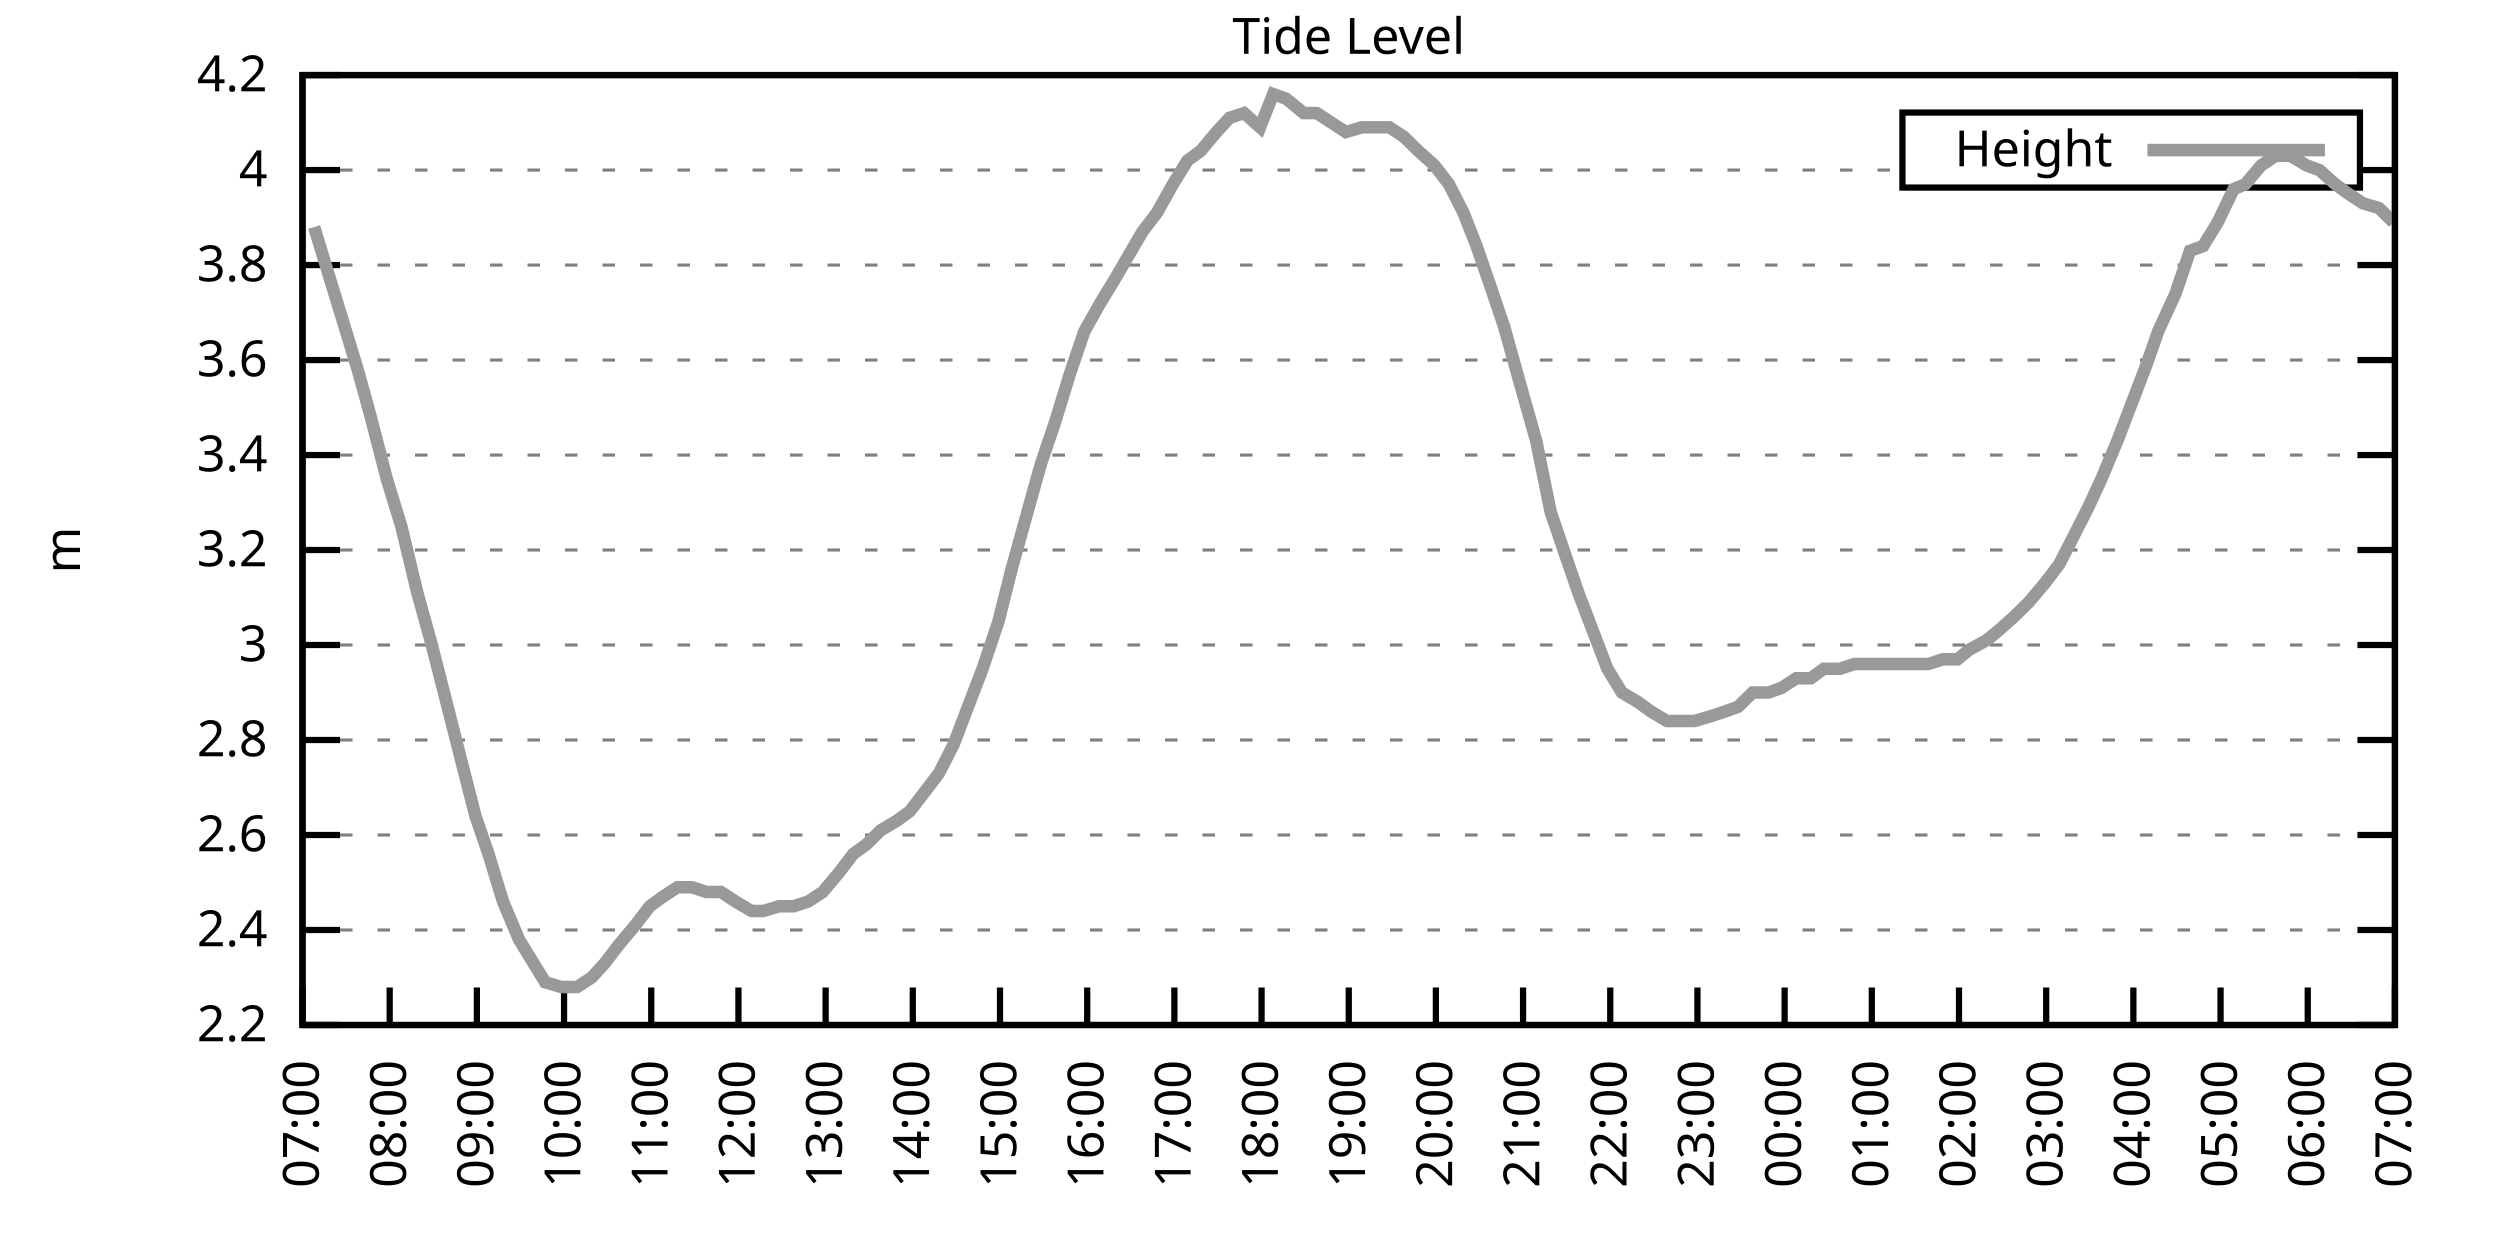
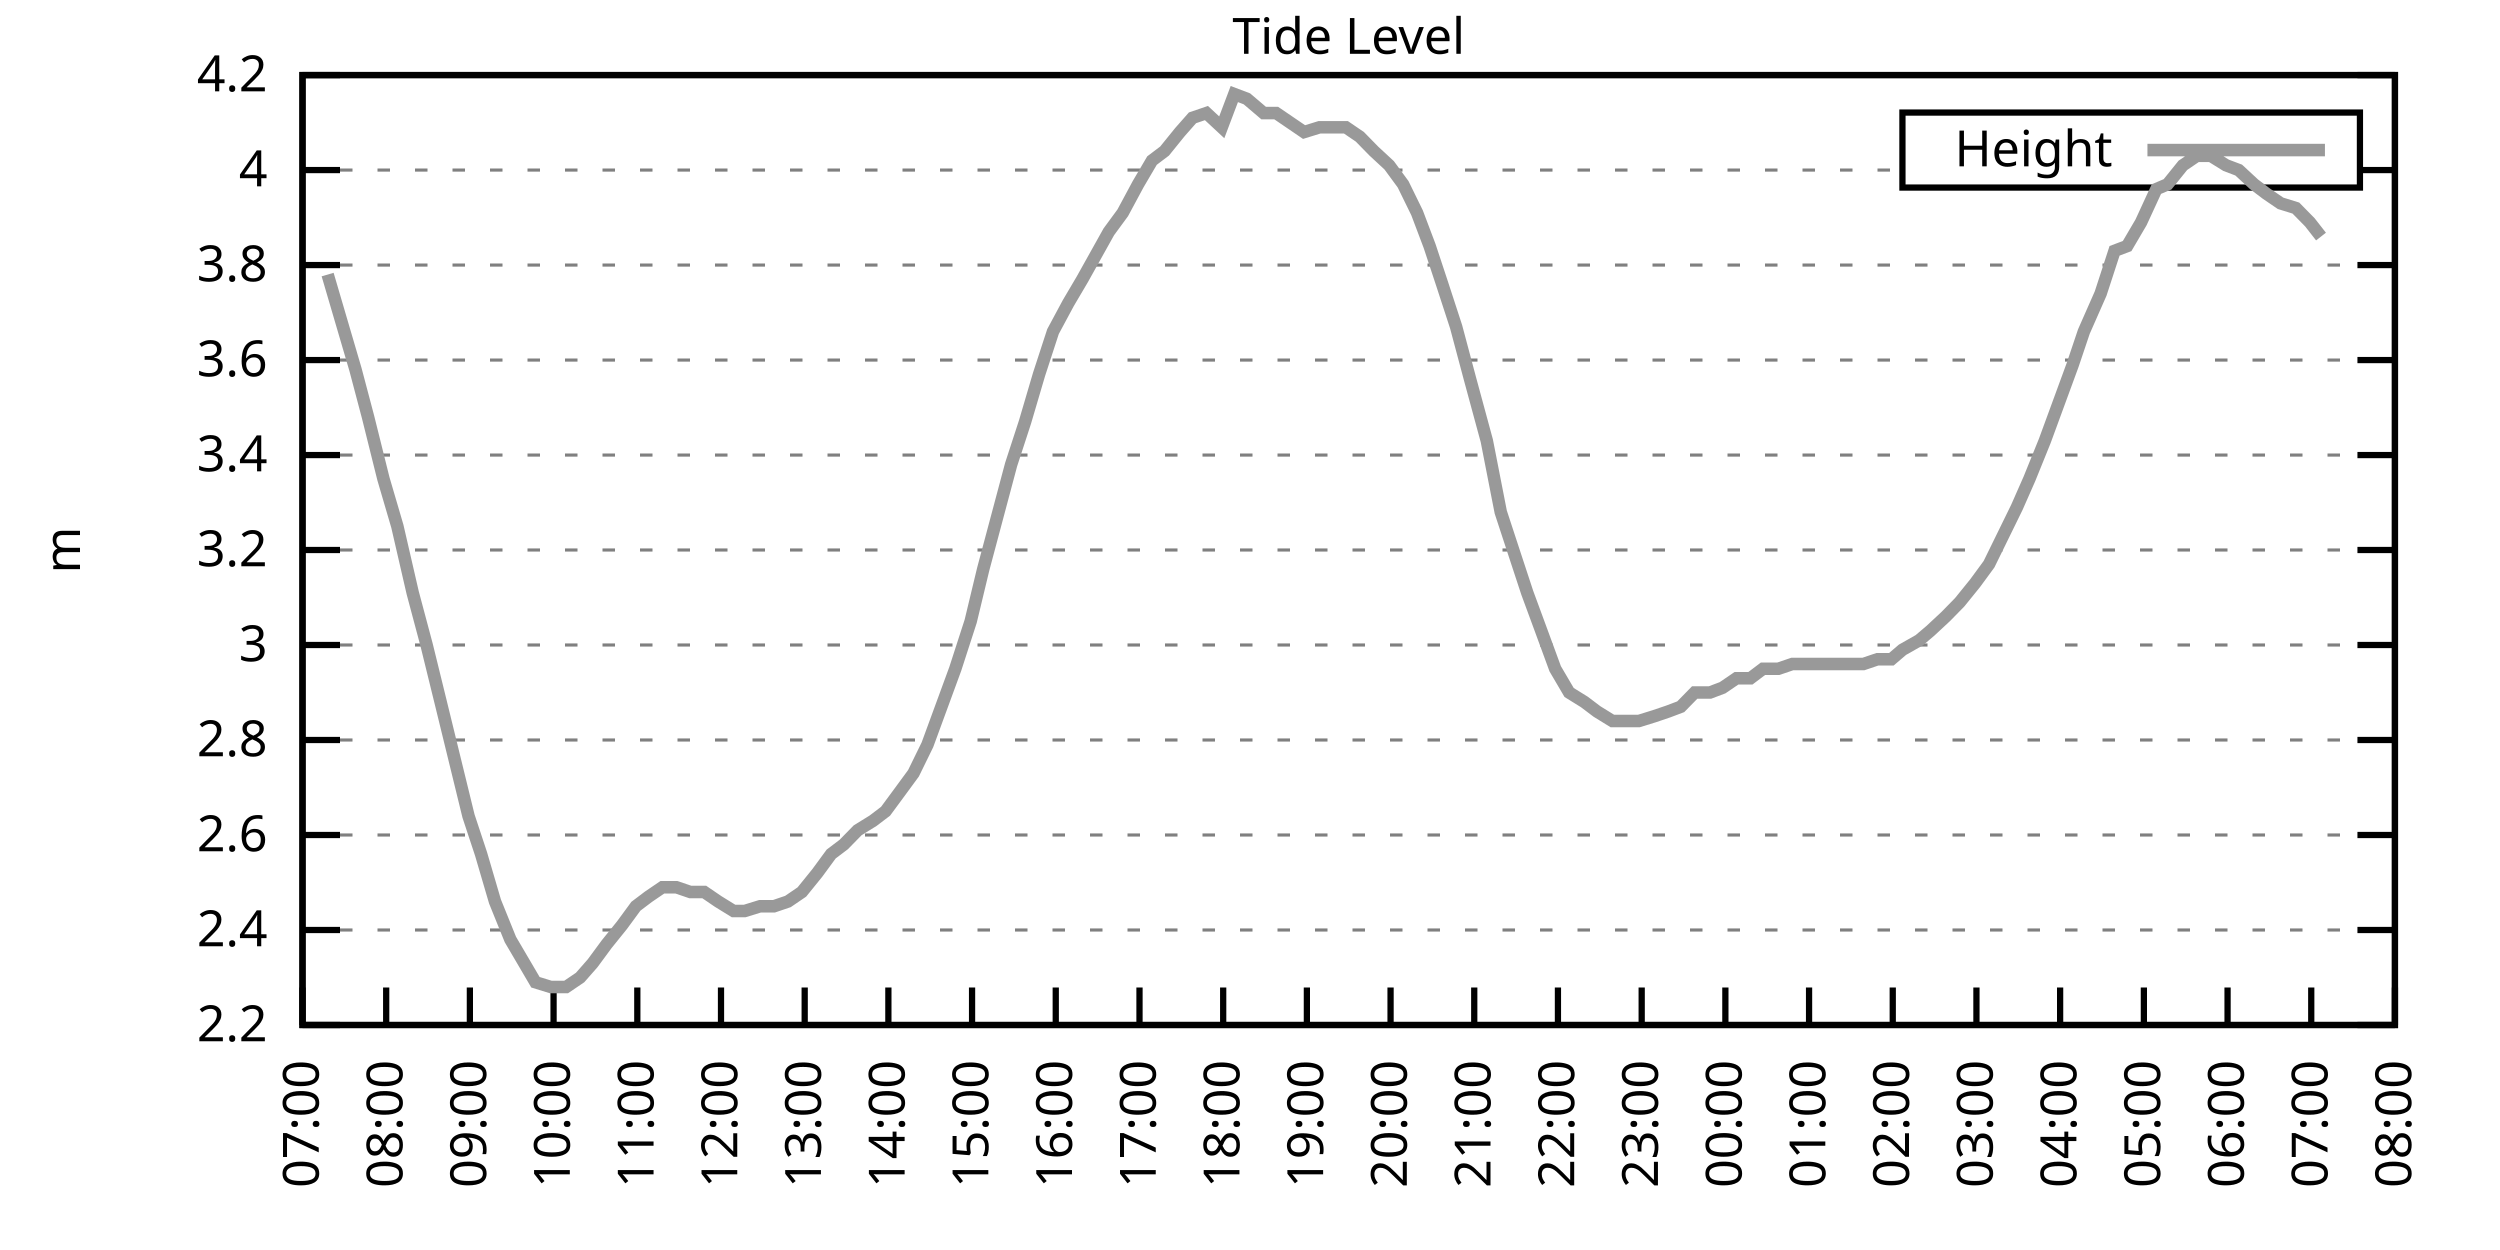
<svg xmlns="http://www.w3.org/2000/svg" xmlns:xlink="http://www.w3.org/1999/xlink" width="400" height="200" viewBox="0 0 400 200">
  <g id="gnuplot_canvas">
    <rect x="0" y="0" width="400" height="200" fill="none" />
    <defs>
      <circle id="gpDot" r="0.5" stroke-width="0.5" stroke="currentColor" />
      <path id="gpPt0" stroke-width="0.333" stroke="currentColor" d="M-1,0 h2 M0,-1 v2" />
      <path id="gpPt1" stroke-width="0.333" stroke="currentColor" d="M-1,-1 L1,1 M1,-1 L-1,1" />
      <path id="gpPt2" stroke-width="0.333" stroke="currentColor" d="M-1,0 L1,0 M0,-1 L0,1 M-1,-1 L1,1 M-1,1 L1,-1" />
      <rect id="gpPt3" stroke-width="0.333" stroke="currentColor" x="-1" y="-1" width="2" height="2" />
      <rect id="gpPt4" stroke-width="0.333" stroke="currentColor" fill="currentColor" x="-1" y="-1" width="2" height="2" />
      <circle id="gpPt5" stroke-width="0.333" stroke="currentColor" cx="0" cy="0" r="1" />
      <use xlink:href="#gpPt5" id="gpPt6" fill="currentColor" stroke="none" />
      <path id="gpPt7" stroke-width="0.333" stroke="currentColor" d="M0,-1.33 L-1.33,0.67 L1.33,0.67 z" />
      <use xlink:href="#gpPt7" id="gpPt8" fill="currentColor" stroke="none" />
      <use xlink:href="#gpPt7" id="gpPt9" stroke="currentColor" transform="rotate(180)" />
      <use xlink:href="#gpPt9" id="gpPt10" fill="currentColor" stroke="none" />
      <use xlink:href="#gpPt3" id="gpPt11" stroke="currentColor" transform="rotate(45)" />
      <use xlink:href="#gpPt11" id="gpPt12" fill="currentColor" stroke="none" />
      <path id="gpPt13" stroke-width="0.333" stroke="currentColor" d="M0,1.330 L1.265,0.411 L0.782,-1.067 L-0.782,-1.076 L-1.265,0.411 z" />
      <use xlink:href="#gpPt13" id="gpPt14" fill="currentColor" stroke="none" />
      <filter id="textbox" filterUnits="objectBoundingBox" x="0" y="0" height="1" width="1">
        <feFlood flood-color="white" flood-opacity="1" result="bgnd" />
        <feComposite in="SourceGraphic" in2="bgnd" operator="atop" />
      </filter>
      <filter id="greybox" filterUnits="objectBoundingBox" x="0" y="0" height="1" width="1">
        <feFlood flood-color="lightgrey" flood-opacity="1" result="grey" />
        <feComposite in="SourceGraphic" in2="grey" operator="atop" />
      </filter>
    </defs>
    <g fill="none" color="white" stroke="currentColor" stroke-width="1.00" stroke-linecap="butt" stroke-linejoin="miter">
</g>
    <g fill="none" color="black" stroke="currentColor" stroke-width="1.00" stroke-linecap="butt" stroke-linejoin="miter">
      <g stroke="none" shape-rendering="crispEdges">
        <polygon fill="rgb(255, 255, 255)" points="48.40,164.00 383.18,164.00 383.18,12.02 48.40,12.02 " />
      </g>
    </g>
    <g fill="none" color="black" stroke="currentColor" stroke-width="1.00" stroke-linecap="butt" stroke-linejoin="miter">
</g>
    <g fill="none" color="black" stroke="black" stroke-width="0.50" stroke-linecap="butt" stroke-linejoin="miter">
</g>
    <g fill="none" color="gray" stroke="currentColor" stroke-width="0.50" stroke-linecap="butt" stroke-linejoin="miter">
      <path stroke="gray" stroke-dasharray="2,4" class="gridline" d="M48.40,164.00 L383.19,164.00  " />
    </g>
    <g fill="none" color="gray" stroke="gray" stroke-width="1.00" stroke-linecap="butt" stroke-linejoin="miter">
</g>
    <g fill="none" color="black" stroke="currentColor" stroke-width="1.00" stroke-linecap="butt" stroke-linejoin="miter">
      <path stroke="black" d="M48.40,164.00 L54.40,164.00 M383.19,164.00 L377.19,164.00  " />
      <g transform="translate(42.80,166.60)" stroke="none" fill="black" font-family="Sans" font-size="8.00" text-anchor="end">
        <text>
          <tspan font-family="Sans"> 2.2</tspan>
        </text>
      </g>
    </g>
    <g fill="none" color="black" stroke="currentColor" stroke-width="1.00" stroke-linecap="butt" stroke-linejoin="miter">
</g>
    <g fill="none" color="black" stroke="black" stroke-width="0.50" stroke-linecap="butt" stroke-linejoin="miter">
</g>
    <g fill="none" color="gray" stroke="currentColor" stroke-width="0.50" stroke-linecap="butt" stroke-linejoin="miter">
      <path stroke="gray" stroke-dasharray="2,4" class="gridline" d="M48.40,148.80 L383.19,148.80  " />
    </g>
    <g fill="none" color="gray" stroke="gray" stroke-width="1.00" stroke-linecap="butt" stroke-linejoin="miter">
</g>
    <g fill="none" color="black" stroke="currentColor" stroke-width="1.00" stroke-linecap="butt" stroke-linejoin="miter">
      <path stroke="black" d="M48.40,148.80 L54.40,148.80 M383.19,148.80 L377.19,148.80  " />
      <g transform="translate(42.80,151.40)" stroke="none" fill="black" font-family="Sans" font-size="8.00" text-anchor="end">
        <text>
          <tspan font-family="Sans"> 2.4</tspan>
        </text>
      </g>
    </g>
    <g fill="none" color="black" stroke="currentColor" stroke-width="1.00" stroke-linecap="butt" stroke-linejoin="miter">
</g>
    <g fill="none" color="black" stroke="black" stroke-width="0.50" stroke-linecap="butt" stroke-linejoin="miter">
</g>
    <g fill="none" color="gray" stroke="currentColor" stroke-width="0.50" stroke-linecap="butt" stroke-linejoin="miter">
      <path stroke="gray" stroke-dasharray="2,4" class="gridline" d="M48.40,133.60 L383.19,133.60  " />
    </g>
    <g fill="none" color="gray" stroke="gray" stroke-width="1.00" stroke-linecap="butt" stroke-linejoin="miter">
</g>
    <g fill="none" color="black" stroke="currentColor" stroke-width="1.00" stroke-linecap="butt" stroke-linejoin="miter">
      <path stroke="black" d="M48.40,133.60 L54.40,133.60 M383.19,133.60 L377.19,133.60  " />
      <g transform="translate(42.80,136.20)" stroke="none" fill="black" font-family="Sans" font-size="8.00" text-anchor="end">
        <text>
          <tspan font-family="Sans"> 2.6</tspan>
        </text>
      </g>
    </g>
    <g fill="none" color="black" stroke="currentColor" stroke-width="1.00" stroke-linecap="butt" stroke-linejoin="miter">
</g>
    <g fill="none" color="black" stroke="black" stroke-width="0.50" stroke-linecap="butt" stroke-linejoin="miter">
</g>
    <g fill="none" color="gray" stroke="currentColor" stroke-width="0.50" stroke-linecap="butt" stroke-linejoin="miter">
      <path stroke="gray" stroke-dasharray="2,4" class="gridline" d="M48.40,118.40 L383.19,118.40  " />
    </g>
    <g fill="none" color="gray" stroke="gray" stroke-width="1.00" stroke-linecap="butt" stroke-linejoin="miter">
</g>
    <g fill="none" color="black" stroke="currentColor" stroke-width="1.00" stroke-linecap="butt" stroke-linejoin="miter">
      <path stroke="black" d="M48.40,118.40 L54.40,118.40 M383.19,118.40 L377.19,118.40  " />
      <g transform="translate(42.80,121.00)" stroke="none" fill="black" font-family="Sans" font-size="8.00" text-anchor="end">
        <text>
          <tspan font-family="Sans"> 2.8</tspan>
        </text>
      </g>
    </g>
    <g fill="none" color="black" stroke="currentColor" stroke-width="1.00" stroke-linecap="butt" stroke-linejoin="miter">
</g>
    <g fill="none" color="black" stroke="black" stroke-width="0.50" stroke-linecap="butt" stroke-linejoin="miter">
</g>
    <g fill="none" color="gray" stroke="currentColor" stroke-width="0.50" stroke-linecap="butt" stroke-linejoin="miter">
      <path stroke="gray" stroke-dasharray="2,4" class="gridline" d="M48.40,103.20 L383.19,103.20  " />
    </g>
    <g fill="none" color="gray" stroke="gray" stroke-width="1.00" stroke-linecap="butt" stroke-linejoin="miter">
</g>
    <g fill="none" color="black" stroke="currentColor" stroke-width="1.00" stroke-linecap="butt" stroke-linejoin="miter">
      <path stroke="black" d="M48.40,103.20 L54.40,103.20 M383.19,103.20 L377.19,103.20  " />
      <g transform="translate(42.80,105.80)" stroke="none" fill="black" font-family="Sans" font-size="8.00" text-anchor="end">
        <text>
          <tspan font-family="Sans"> 3</tspan>
        </text>
      </g>
    </g>
    <g fill="none" color="black" stroke="currentColor" stroke-width="1.00" stroke-linecap="butt" stroke-linejoin="miter">
</g>
    <g fill="none" color="black" stroke="black" stroke-width="0.50" stroke-linecap="butt" stroke-linejoin="miter">
</g>
    <g fill="none" color="gray" stroke="currentColor" stroke-width="0.50" stroke-linecap="butt" stroke-linejoin="miter">
      <path stroke="gray" stroke-dasharray="2,4" class="gridline" d="M48.40,88.00 L383.19,88.00  " />
    </g>
    <g fill="none" color="gray" stroke="gray" stroke-width="1.00" stroke-linecap="butt" stroke-linejoin="miter">
</g>
    <g fill="none" color="black" stroke="currentColor" stroke-width="1.00" stroke-linecap="butt" stroke-linejoin="miter">
      <path stroke="black" d="M48.40,88.00 L54.40,88.00 M383.19,88.00 L377.19,88.00  " />
      <g transform="translate(42.80,90.60)" stroke="none" fill="black" font-family="Sans" font-size="8.00" text-anchor="end">
        <text>
          <tspan font-family="Sans"> 3.2</tspan>
        </text>
      </g>
    </g>
    <g fill="none" color="black" stroke="currentColor" stroke-width="1.00" stroke-linecap="butt" stroke-linejoin="miter">
</g>
    <g fill="none" color="black" stroke="black" stroke-width="0.50" stroke-linecap="butt" stroke-linejoin="miter">
</g>
    <g fill="none" color="gray" stroke="currentColor" stroke-width="0.50" stroke-linecap="butt" stroke-linejoin="miter">
      <path stroke="gray" stroke-dasharray="2,4" class="gridline" d="M48.40,72.81 L383.19,72.81  " />
    </g>
    <g fill="none" color="gray" stroke="gray" stroke-width="1.00" stroke-linecap="butt" stroke-linejoin="miter">
</g>
    <g fill="none" color="black" stroke="currentColor" stroke-width="1.00" stroke-linecap="butt" stroke-linejoin="miter">
      <path stroke="black" d="M48.40,72.81 L54.40,72.81 M383.19,72.81 L377.19,72.81  " />
      <g transform="translate(42.80,75.41)" stroke="none" fill="black" font-family="Sans" font-size="8.00" text-anchor="end">
        <text>
          <tspan font-family="Sans"> 3.4</tspan>
        </text>
      </g>
    </g>
    <g fill="none" color="black" stroke="currentColor" stroke-width="1.00" stroke-linecap="butt" stroke-linejoin="miter">
</g>
    <g fill="none" color="black" stroke="black" stroke-width="0.50" stroke-linecap="butt" stroke-linejoin="miter">
</g>
    <g fill="none" color="gray" stroke="currentColor" stroke-width="0.50" stroke-linecap="butt" stroke-linejoin="miter">
      <path stroke="gray" stroke-dasharray="2,4" class="gridline" d="M48.40,57.61 L383.19,57.61  " />
    </g>
    <g fill="none" color="gray" stroke="gray" stroke-width="1.00" stroke-linecap="butt" stroke-linejoin="miter">
</g>
    <g fill="none" color="black" stroke="currentColor" stroke-width="1.00" stroke-linecap="butt" stroke-linejoin="miter">
      <path stroke="black" d="M48.40,57.61 L54.40,57.61 M383.19,57.61 L377.19,57.61  " />
      <g transform="translate(42.80,60.21)" stroke="none" fill="black" font-family="Sans" font-size="8.00" text-anchor="end">
        <text>
          <tspan font-family="Sans"> 3.6</tspan>
        </text>
      </g>
    </g>
    <g fill="none" color="black" stroke="currentColor" stroke-width="1.00" stroke-linecap="butt" stroke-linejoin="miter">
</g>
    <g fill="none" color="black" stroke="black" stroke-width="0.50" stroke-linecap="butt" stroke-linejoin="miter">
</g>
    <g fill="none" color="gray" stroke="currentColor" stroke-width="0.50" stroke-linecap="butt" stroke-linejoin="miter">
      <path stroke="gray" stroke-dasharray="2,4" class="gridline" d="M48.40,42.41 L383.19,42.41  " />
    </g>
    <g fill="none" color="gray" stroke="gray" stroke-width="1.00" stroke-linecap="butt" stroke-linejoin="miter">
</g>
    <g fill="none" color="black" stroke="currentColor" stroke-width="1.00" stroke-linecap="butt" stroke-linejoin="miter">
      <path stroke="black" d="M48.40,42.41 L54.40,42.41 M383.19,42.41 L377.19,42.41  " />
      <g transform="translate(42.80,45.01)" stroke="none" fill="black" font-family="Sans" font-size="8.00" text-anchor="end">
        <text>
          <tspan font-family="Sans"> 3.8</tspan>
        </text>
      </g>
    </g>
    <g fill="none" color="black" stroke="currentColor" stroke-width="1.00" stroke-linecap="butt" stroke-linejoin="miter">
</g>
    <g fill="none" color="black" stroke="black" stroke-width="0.50" stroke-linecap="butt" stroke-linejoin="miter">
</g>
    <g fill="none" color="gray" stroke="currentColor" stroke-width="0.50" stroke-linecap="butt" stroke-linejoin="miter">
      <path stroke="gray" stroke-dasharray="2,4" class="gridline" d="M48.40,27.21 L304.39,27.21 M377.59,27.21 L383.19,27.21  " />
    </g>
    <g fill="none" color="gray" stroke="gray" stroke-width="1.00" stroke-linecap="butt" stroke-linejoin="miter">
</g>
    <g fill="none" color="black" stroke="currentColor" stroke-width="1.00" stroke-linecap="butt" stroke-linejoin="miter">
      <path stroke="black" d="M48.40,27.21 L54.40,27.21 M383.19,27.21 L377.19,27.21  " />
      <g transform="translate(42.80,29.81)" stroke="none" fill="black" font-family="Sans" font-size="8.00" text-anchor="end">
        <text>
          <tspan font-family="Sans"> 4</tspan>
        </text>
      </g>
    </g>
    <g fill="none" color="black" stroke="currentColor" stroke-width="1.00" stroke-linecap="butt" stroke-linejoin="miter">
</g>
    <g fill="none" color="black" stroke="black" stroke-width="0.50" stroke-linecap="butt" stroke-linejoin="miter">
</g>
    <g fill="none" color="gray" stroke="currentColor" stroke-width="0.50" stroke-linecap="butt" stroke-linejoin="miter">
      <path stroke="gray" stroke-dasharray="2,4" class="gridline" d="M48.40,12.01 L383.19,12.01  " />
    </g>
    <g fill="none" color="gray" stroke="gray" stroke-width="1.00" stroke-linecap="butt" stroke-linejoin="miter">
</g>
    <g fill="none" color="black" stroke="currentColor" stroke-width="1.00" stroke-linecap="butt" stroke-linejoin="miter">
      <path stroke="black" d="M48.40,12.01 L54.40,12.01 M383.19,12.01 L377.19,12.01  " />
      <g transform="translate(42.80,14.61)" stroke="none" fill="black" font-family="Sans" font-size="8.00" text-anchor="end">
        <text>
          <tspan font-family="Sans"> 4.2</tspan>
        </text>
      </g>
    </g>
    <g fill="none" color="black" stroke="currentColor" stroke-width="1.00" stroke-linecap="butt" stroke-linejoin="miter">
      <path stroke="black" d="M48.40,164.00 L48.40,158.00  " />
      <g transform="translate(51.00,169.60) rotate(270.00)" stroke="none" fill="black" font-family="Sans" font-size="8.00" text-anchor="end">
        <text>
          <tspan font-family="Sans">07:00</tspan>
        </text>
      </g>
    </g>
    <g fill="none" color="black" stroke="currentColor" stroke-width="1.00" stroke-linecap="butt" stroke-linejoin="miter">
-       <path stroke="black" d="M62.35,164.00 L62.35,158.00  " />
-       <g transform="translate(64.95,169.60) rotate(270.00)" stroke="none" fill="black" font-family="Sans" font-size="8.00" text-anchor="end">
+       <path stroke="black" d="M61.79,164.00 L61.79,158.00  " />
+       <g transform="translate(64.39,169.60) rotate(270.00)" stroke="none" fill="black" font-family="Sans" font-size="8.00" text-anchor="end">
        <text>
          <tspan font-family="Sans">08:00</tspan>
        </text>
      </g>
    </g>
    <g fill="none" color="black" stroke="currentColor" stroke-width="1.00" stroke-linecap="butt" stroke-linejoin="miter">
-       <path stroke="black" d="M76.30,164.00 L76.30,158.00  " />
-       <g transform="translate(78.90,169.60) rotate(270.00)" stroke="none" fill="black" font-family="Sans" font-size="8.00" text-anchor="end">
+       <path stroke="black" d="M75.18,164.00 L75.18,158.00  " />
+       <g transform="translate(77.78,169.60) rotate(270.00)" stroke="none" fill="black" font-family="Sans" font-size="8.00" text-anchor="end">
        <text>
          <tspan font-family="Sans">09:00</tspan>
        </text>
      </g>
    </g>
    <g fill="none" color="black" stroke="currentColor" stroke-width="1.00" stroke-linecap="butt" stroke-linejoin="miter">
-       <path stroke="black" d="M90.25,164.00 L90.25,158.00  " />
-       <g transform="translate(92.85,169.60) rotate(270.00)" stroke="none" fill="black" font-family="Sans" font-size="8.00" text-anchor="end">
+       <path stroke="black" d="M88.57,164.00 L88.57,158.00  " />
+       <g transform="translate(91.17,169.60) rotate(270.00)" stroke="none" fill="black" font-family="Sans" font-size="8.00" text-anchor="end">
        <text>
          <tspan font-family="Sans">10:00</tspan>
        </text>
      </g>
    </g>
    <g fill="none" color="black" stroke="currentColor" stroke-width="1.00" stroke-linecap="butt" stroke-linejoin="miter">
-       <path stroke="black" d="M104.20,164.00 L104.20,158.00  " />
-       <g transform="translate(106.80,169.60) rotate(270.00)" stroke="none" fill="black" font-family="Sans" font-size="8.00" text-anchor="end">
+       <path stroke="black" d="M101.97,164.00 L101.97,158.00  " />
+       <g transform="translate(104.57,169.60) rotate(270.00)" stroke="none" fill="black" font-family="Sans" font-size="8.00" text-anchor="end">
        <text>
          <tspan font-family="Sans">11:00</tspan>
        </text>
      </g>
    </g>
    <g fill="none" color="black" stroke="currentColor" stroke-width="1.00" stroke-linecap="butt" stroke-linejoin="miter">
-       <path stroke="black" d="M118.15,164.00 L118.15,158.00  " />
-       <g transform="translate(120.75,169.60) rotate(270.00)" stroke="none" fill="black" font-family="Sans" font-size="8.00" text-anchor="end">
+       <path stroke="black" d="M115.36,164.00 L115.36,158.00  " />
+       <g transform="translate(117.96,169.60) rotate(270.00)" stroke="none" fill="black" font-family="Sans" font-size="8.00" text-anchor="end">
        <text>
          <tspan font-family="Sans">12:00</tspan>
        </text>
      </g>
    </g>
    <g fill="none" color="black" stroke="currentColor" stroke-width="1.00" stroke-linecap="butt" stroke-linejoin="miter">
-       <path stroke="black" d="M132.10,164.00 L132.10,158.00  " />
-       <g transform="translate(134.70,169.60) rotate(270.00)" stroke="none" fill="black" font-family="Sans" font-size="8.00" text-anchor="end">
+       <path stroke="black" d="M128.75,164.00 L128.75,158.00  " />
+       <g transform="translate(131.35,169.60) rotate(270.00)" stroke="none" fill="black" font-family="Sans" font-size="8.00" text-anchor="end">
        <text>
          <tspan font-family="Sans">13:00</tspan>
        </text>
      </g>
    </g>
    <g fill="none" color="black" stroke="currentColor" stroke-width="1.00" stroke-linecap="butt" stroke-linejoin="miter">
-       <path stroke="black" d="M146.05,164.00 L146.05,158.00  " />
-       <g transform="translate(148.65,169.60) rotate(270.00)" stroke="none" fill="black" font-family="Sans" font-size="8.00" text-anchor="end">
+       <path stroke="black" d="M142.14,164.00 L142.14,158.00  " />
+       <g transform="translate(144.74,169.60) rotate(270.00)" stroke="none" fill="black" font-family="Sans" font-size="8.00" text-anchor="end">
        <text>
          <tspan font-family="Sans">14:00</tspan>
        </text>
      </g>
    </g>
    <g fill="none" color="black" stroke="currentColor" stroke-width="1.00" stroke-linecap="butt" stroke-linejoin="miter">
-       <path stroke="black" d="M160.00,164.00 L160.00,158.00  " />
-       <g transform="translate(162.60,169.60) rotate(270.00)" stroke="none" fill="black" font-family="Sans" font-size="8.00" text-anchor="end">
+       <path stroke="black" d="M155.53,164.00 L155.53,158.00  " />
+       <g transform="translate(158.13,169.60) rotate(270.00)" stroke="none" fill="black" font-family="Sans" font-size="8.00" text-anchor="end">
        <text>
          <tspan font-family="Sans">15:00</tspan>
        </text>
      </g>
    </g>
    <g fill="none" color="black" stroke="currentColor" stroke-width="1.00" stroke-linecap="butt" stroke-linejoin="miter">
-       <path stroke="black" d="M173.95,164.00 L173.95,158.00  " />
-       <g transform="translate(176.55,169.60) rotate(270.00)" stroke="none" fill="black" font-family="Sans" font-size="8.00" text-anchor="end">
+       <path stroke="black" d="M168.92,164.00 L168.92,158.00  " />
+       <g transform="translate(171.52,169.60) rotate(270.00)" stroke="none" fill="black" font-family="Sans" font-size="8.00" text-anchor="end">
        <text>
          <tspan font-family="Sans">16:00</tspan>
        </text>
      </g>
    </g>
    <g fill="none" color="black" stroke="currentColor" stroke-width="1.00" stroke-linecap="butt" stroke-linejoin="miter">
-       <path stroke="black" d="M187.90,164.00 L187.90,158.00  " />
-       <g transform="translate(190.50,169.60) rotate(270.00)" stroke="none" fill="black" font-family="Sans" font-size="8.00" text-anchor="end">
+       <path stroke="black" d="M182.32,164.00 L182.32,158.00  " />
+       <g transform="translate(184.92,169.60) rotate(270.00)" stroke="none" fill="black" font-family="Sans" font-size="8.00" text-anchor="end">
        <text>
          <tspan font-family="Sans">17:00</tspan>
        </text>
      </g>
    </g>
    <g fill="none" color="black" stroke="currentColor" stroke-width="1.00" stroke-linecap="butt" stroke-linejoin="miter">
-       <path stroke="black" d="M201.85,164.00 L201.85,158.00  " />
-       <g transform="translate(204.45,169.60) rotate(270.00)" stroke="none" fill="black" font-family="Sans" font-size="8.00" text-anchor="end">
+       <path stroke="black" d="M195.71,164.00 L195.71,158.00  " />
+       <g transform="translate(198.31,169.60) rotate(270.00)" stroke="none" fill="black" font-family="Sans" font-size="8.00" text-anchor="end">
        <text>
          <tspan font-family="Sans">18:00</tspan>
        </text>
      </g>
    </g>
    <g fill="none" color="black" stroke="currentColor" stroke-width="1.00" stroke-linecap="butt" stroke-linejoin="miter">
-       <path stroke="black" d="M215.80,164.00 L215.80,158.00  " />
-       <g transform="translate(218.40,169.60) rotate(270.00)" stroke="none" fill="black" font-family="Sans" font-size="8.00" text-anchor="end">
+       <path stroke="black" d="M209.10,164.00 L209.10,158.00  " />
+       <g transform="translate(211.70,169.60) rotate(270.00)" stroke="none" fill="black" font-family="Sans" font-size="8.00" text-anchor="end">
        <text>
          <tspan font-family="Sans">19:00</tspan>
        </text>
      </g>
    </g>
    <g fill="none" color="black" stroke="currentColor" stroke-width="1.00" stroke-linecap="butt" stroke-linejoin="miter">
-       <path stroke="black" d="M229.74,164.00 L229.74,158.00  " />
-       <g transform="translate(232.34,169.60) rotate(270.00)" stroke="none" fill="black" font-family="Sans" font-size="8.00" text-anchor="end">
+       <path stroke="black" d="M222.49,164.00 L222.49,158.00  " />
+       <g transform="translate(225.09,169.60) rotate(270.00)" stroke="none" fill="black" font-family="Sans" font-size="8.00" text-anchor="end">
        <text>
          <tspan font-family="Sans">20:00</tspan>
        </text>
      </g>
    </g>
    <g fill="none" color="black" stroke="currentColor" stroke-width="1.00" stroke-linecap="butt" stroke-linejoin="miter">
-       <path stroke="black" d="M243.69,164.00 L243.69,158.00  " />
-       <g transform="translate(246.29,169.60) rotate(270.00)" stroke="none" fill="black" font-family="Sans" font-size="8.00" text-anchor="end">
+       <path stroke="black" d="M235.88,164.00 L235.88,158.00  " />
+       <g transform="translate(238.48,169.60) rotate(270.00)" stroke="none" fill="black" font-family="Sans" font-size="8.00" text-anchor="end">
        <text>
          <tspan font-family="Sans">21:00</tspan>
        </text>
      </g>
    </g>
    <g fill="none" color="black" stroke="currentColor" stroke-width="1.00" stroke-linecap="butt" stroke-linejoin="miter">
-       <path stroke="black" d="M257.64,164.00 L257.64,158.00  " />
-       <g transform="translate(260.24,169.60) rotate(270.00)" stroke="none" fill="black" font-family="Sans" font-size="8.00" text-anchor="end">
+       <path stroke="black" d="M249.27,164.00 L249.27,158.00  " />
+       <g transform="translate(251.87,169.60) rotate(270.00)" stroke="none" fill="black" font-family="Sans" font-size="8.00" text-anchor="end">
        <text>
          <tspan font-family="Sans">22:00</tspan>
        </text>
      </g>
    </g>
    <g fill="none" color="black" stroke="currentColor" stroke-width="1.00" stroke-linecap="butt" stroke-linejoin="miter">
-       <path stroke="black" d="M271.59,164.00 L271.59,158.00  " />
-       <g transform="translate(274.19,169.60) rotate(270.00)" stroke="none" fill="black" font-family="Sans" font-size="8.00" text-anchor="end">
+       <path stroke="black" d="M262.67,164.00 L262.67,158.00  " />
+       <g transform="translate(265.27,169.60) rotate(270.00)" stroke="none" fill="black" font-family="Sans" font-size="8.00" text-anchor="end">
        <text>
          <tspan font-family="Sans">23:00</tspan>
        </text>
      </g>
    </g>
    <g fill="none" color="black" stroke="currentColor" stroke-width="1.00" stroke-linecap="butt" stroke-linejoin="miter">
-       <path stroke="black" d="M285.54,164.00 L285.54,158.00  " />
-       <g transform="translate(288.14,169.60) rotate(270.00)" stroke="none" fill="black" font-family="Sans" font-size="8.00" text-anchor="end">
+       <path stroke="black" d="M276.06,164.00 L276.06,158.00  " />
+       <g transform="translate(278.66,169.60) rotate(270.00)" stroke="none" fill="black" font-family="Sans" font-size="8.00" text-anchor="end">
        <text>
          <tspan font-family="Sans">00:00</tspan>
        </text>
      </g>
    </g>
    <g fill="none" color="black" stroke="currentColor" stroke-width="1.00" stroke-linecap="butt" stroke-linejoin="miter">
-       <path stroke="black" d="M299.49,164.00 L299.49,158.00  " />
-       <g transform="translate(302.09,169.60) rotate(270.00)" stroke="none" fill="black" font-family="Sans" font-size="8.00" text-anchor="end">
+       <path stroke="black" d="M289.45,164.00 L289.45,158.00  " />
+       <g transform="translate(292.05,169.60) rotate(270.00)" stroke="none" fill="black" font-family="Sans" font-size="8.00" text-anchor="end">
        <text>
          <tspan font-family="Sans">01:00</tspan>
        </text>
      </g>
    </g>
    <g fill="none" color="black" stroke="currentColor" stroke-width="1.00" stroke-linecap="butt" stroke-linejoin="miter">
-       <path stroke="black" d="M313.44,164.00 L313.44,158.00  " />
-       <g transform="translate(316.04,169.60) rotate(270.00)" stroke="none" fill="black" font-family="Sans" font-size="8.00" text-anchor="end">
+       <path stroke="black" d="M302.84,164.00 L302.84,158.00  " />
+       <g transform="translate(305.44,169.60) rotate(270.00)" stroke="none" fill="black" font-family="Sans" font-size="8.00" text-anchor="end">
        <text>
          <tspan font-family="Sans">02:00</tspan>
        </text>
      </g>
    </g>
    <g fill="none" color="black" stroke="currentColor" stroke-width="1.00" stroke-linecap="butt" stroke-linejoin="miter">
-       <path stroke="black" d="M327.39,164.00 L327.39,158.00  " />
-       <g transform="translate(329.99,169.60) rotate(270.00)" stroke="none" fill="black" font-family="Sans" font-size="8.00" text-anchor="end">
+       <path stroke="black" d="M316.23,164.00 L316.23,158.00  " />
+       <g transform="translate(318.83,169.60) rotate(270.00)" stroke="none" fill="black" font-family="Sans" font-size="8.00" text-anchor="end">
        <text>
          <tspan font-family="Sans">03:00</tspan>
        </text>
      </g>
    </g>
    <g fill="none" color="black" stroke="currentColor" stroke-width="1.00" stroke-linecap="butt" stroke-linejoin="miter">
-       <path stroke="black" d="M341.34,164.00 L341.34,158.00  " />
-       <g transform="translate(343.94,169.60) rotate(270.00)" stroke="none" fill="black" font-family="Sans" font-size="8.00" text-anchor="end">
+       <path stroke="black" d="M329.62,164.00 L329.62,158.00  " />
+       <g transform="translate(332.22,169.60) rotate(270.00)" stroke="none" fill="black" font-family="Sans" font-size="8.00" text-anchor="end">
        <text>
          <tspan font-family="Sans">04:00</tspan>
        </text>
      </g>
    </g>
    <g fill="none" color="black" stroke="currentColor" stroke-width="1.00" stroke-linecap="butt" stroke-linejoin="miter">
-       <path stroke="black" d="M355.29,164.00 L355.29,158.00  " />
-       <g transform="translate(357.89,169.60) rotate(270.00)" stroke="none" fill="black" font-family="Sans" font-size="8.00" text-anchor="end">
+       <path stroke="black" d="M343.02,164.00 L343.02,158.00  " />
+       <g transform="translate(345.62,169.60) rotate(270.00)" stroke="none" fill="black" font-family="Sans" font-size="8.00" text-anchor="end">
        <text>
          <tspan font-family="Sans">05:00</tspan>
        </text>
      </g>
    </g>
    <g fill="none" color="black" stroke="currentColor" stroke-width="1.00" stroke-linecap="butt" stroke-linejoin="miter">
-       <path stroke="black" d="M369.24,164.00 L369.24,158.00  " />
-       <g transform="translate(371.84,169.60) rotate(270.00)" stroke="none" fill="black" font-family="Sans" font-size="8.00" text-anchor="end">
+       <path stroke="black" d="M356.41,164.00 L356.41,158.00  " />
+       <g transform="translate(359.01,169.60) rotate(270.00)" stroke="none" fill="black" font-family="Sans" font-size="8.00" text-anchor="end">
        <text>
          <tspan font-family="Sans">06:00</tspan>
+         </text>
+       </g>
+     </g>
+     <g fill="none" color="black" stroke="currentColor" stroke-width="1.00" stroke-linecap="butt" stroke-linejoin="miter">
+       <path stroke="black" d="M369.80,164.00 L369.80,158.00  " />
+       <g transform="translate(372.40,169.60) rotate(270.00)" stroke="none" fill="black" font-family="Sans" font-size="8.00" text-anchor="end">
+         <text>
+           <tspan font-family="Sans">07:00</tspan>
        </text>
      </g>
    </g>
    <g fill="none" color="black" stroke="currentColor" stroke-width="1.00" stroke-linecap="butt" stroke-linejoin="miter">
      <path stroke="black" d="M383.19,164.00 L383.19,158.00  " />
      <g transform="translate(385.79,169.60) rotate(270.00)" stroke="none" fill="black" font-family="Sans" font-size="8.00" text-anchor="end">
        <text>
-           <tspan font-family="Sans">07:00</tspan>
+           <tspan font-family="Sans">08:00</tspan>
        </text>
      </g>
    </g>
    <g fill="none" color="black" stroke="currentColor" stroke-width="1.00" stroke-linecap="butt" stroke-linejoin="miter">
</g>
    <g fill="none" color="black" stroke="currentColor" stroke-width="1.00" stroke-linecap="butt" stroke-linejoin="miter">
      <path stroke="black" d="M48.40,12.01 L48.40,164.00 L383.19,164.00 L383.19,12.01 L48.40,12.01 Z  " />
    </g>
    <g fill="none" color="black" stroke="currentColor" stroke-width="1.00" stroke-linecap="butt" stroke-linejoin="miter">
</g>
    <g fill="none" color="black" stroke="currentColor" stroke-width="1.00" stroke-linecap="butt" stroke-linejoin="miter">
      <path stroke="black" d="M304.39,30.01 L304.39,18.01 L377.59,18.01 L377.59,30.01 L304.39,30.01 Z  " />
    </g>
    <g id="Tide_level_plot_1">
      <g fill="none" color="white" stroke="black" stroke-width="2.00" stroke-linecap="butt" stroke-linejoin="miter">
</g>
      <g fill="none" color="black" stroke="currentColor" stroke-width="2.00" stroke-linecap="butt" stroke-linejoin="miter">
        <g transform="translate(337.99,26.61)" stroke="none" fill="black" font-family="Sans" font-size="8.00" text-anchor="end">
          <text>
            <tspan font-family="Sans">Height</tspan>
          </text>
        </g>
      </g>
      <g fill="none" color="black" stroke="currentColor" stroke-width="2.00" stroke-linecap="butt" stroke-linejoin="miter">
-         <path stroke="rgb(153, 153, 153)" d="M343.59,24.01 L371.99,24.01 M50.26,36.33 L52.58,43.93 L54.91,51.53 L57.23,59.13 L59.33,66.73 L61.88,76.61   L64.21,84.21 L66.77,94.84 L69.09,103.20 L71.42,112.32 L73.74,121.44 L76.07,130.56 L78.16,136.64 L80.48,144.24   L83.04,150.32 L85.37,154.12 L87.23,157.16 L89.78,157.92 L92.34,157.92 L94.67,156.40 L96.76,154.12 L99.08,151.08   L101.64,148.04 L103.97,145.00 L106.06,143.48 L108.38,141.96 L110.71,141.96 L113.03,142.72 L115.36,142.72 L117.68,144.24   L120.24,145.76 L122.10,145.76 L124.66,145.00 L126.98,145.00 L129.31,144.24 L131.63,142.72 L134.19,139.68 L136.51,136.64   L138.61,135.12 L140.93,132.84 L143.49,131.32 L145.58,129.80 L147.91,126.76 L150.23,123.72 L152.56,119.16 L154.88,113.08   L157.21,107.00 L159.76,99.40 L161.86,91.04 L164.18,82.69 L166.51,74.33 L168.83,67.49 L171.16,59.89 L173.48,53.05   L176.04,48.49 L178.36,44.69 L182.78,37.09 L185.11,34.05 L187.66,29.49 L189.99,25.69 L192.08,24.17 L194.64,21.13   L196.73,18.85 L199.06,18.09 L201.61,20.37 L203.71,15.05 L205.80,15.81 L208.59,18.09 L210.68,18.09 L213.01,19.61   L215.33,21.13 L217.89,20.37 L219.75,20.37 L222.30,20.37 L224.63,21.89 L226.95,24.17 L229.51,26.45 L231.84,29.49   L234.16,34.05 L236.25,39.37 L238.35,45.45 L240.67,52.29 L243.00,60.65 L245.79,70.53 L248.11,81.93 L250.44,88.76   L252.53,94.84 L254.85,100.92 L257.18,107.00 L259.50,110.80 L262.06,112.32 L264.15,113.84 L266.71,115.36 L269.04,115.36   L271.13,115.36 L273.69,114.60 L276.01,113.84 L278.10,113.08 L280.43,110.80 L282.99,110.80 L285.08,110.04 L287.40,108.52   L289.73,108.52 L291.82,107.00 L294.38,107.00 L296.70,106.24 L299.26,106.24 L301.58,106.24 L303.91,106.24 L306.23,106.24   L308.56,106.24 L310.88,105.48 L313.21,105.48 L315.07,103.96 L317.86,102.44 L319.72,100.92 L322.28,98.64 L324.60,96.36   L327.16,93.32 L329.48,90.28 L331.81,85.73 L334.13,81.17 L336.23,76.61 L338.78,70.53 L341.11,64.45 L343.43,58.37   L345.29,53.05 L348.08,46.97 L350.41,40.13 L352.50,39.37 L354.83,35.57 L357.38,30.25 L359.24,29.49 L361.80,26.45   L364.13,24.93 L366.45,24.93 L369.01,26.45 L371.10,27.21 L373.66,29.49 L375.75,31.01 L378.08,32.53 L380.63,33.29   L382.96,35.57  " />
+         <path stroke="rgb(153, 153, 153)" d="M343.59,24.01 L371.99,24.01 M52.42,43.93 L54.65,51.53 L56.88,59.13 L58.89,66.73 L61.35,76.61 L63.58,84.21   L66.03,94.84 L68.26,103.20 L70.50,112.32 L72.73,121.44 L74.96,130.56 L76.97,136.64 L79.20,144.24 L81.66,150.32   L83.89,154.12 L85.67,157.16 L88.13,157.92 L90.58,157.92 L92.82,156.40 L94.82,154.12 L97.06,151.08 L99.51,148.04   L101.74,145.00 L103.75,143.48 L105.98,141.96 L108.22,141.96 L110.45,142.72 L112.68,142.72 L114.91,144.24 L117.37,145.76   L119.15,145.76 L121.61,145.00 L123.84,145.00 L126.07,144.24 L128.30,142.72 L130.76,139.68 L132.99,136.64 L135.00,135.12   L137.23,132.84 L139.69,131.32 L141.69,129.80 L143.93,126.76 L146.16,123.72 L148.39,119.16 L150.62,113.08 L152.85,107.00   L155.31,99.40 L157.32,91.04 L159.55,82.69 L161.78,74.33 L164.01,67.49 L166.25,59.89 L168.48,53.05 L170.93,48.49   L173.17,44.69 L177.41,37.09 L179.64,34.05 L182.09,29.49 L184.32,25.69 L186.33,24.17 L188.79,21.13 L190.80,18.85   L193.03,18.09 L195.48,20.37 L197.49,15.05 L199.50,15.81 L202.18,18.09 L204.19,18.09 L206.42,19.61 L208.65,21.13   L211.11,20.37 L212.89,20.37 L215.35,20.37 L217.58,21.89 L219.81,24.17 L222.27,26.45 L224.50,29.49 L226.73,34.05   L228.74,39.37 L230.75,45.45 L232.98,52.29 L235.21,60.65 L237.89,70.53 L240.12,81.93 L242.36,88.76 L244.36,94.84   L246.60,100.92 L248.83,107.00 L251.06,110.80 L253.51,112.32 L255.52,113.84 L257.98,115.36 L260.21,115.36 L262.22,115.36   L264.67,114.60 L266.91,113.84 L268.92,113.08 L271.15,110.80 L273.60,110.80 L275.61,110.04 L277.84,108.52 L280.07,108.52   L282.08,107.00 L284.54,107.00 L286.77,106.24 L289.23,106.24 L291.46,106.24 L293.69,106.24 L295.92,106.24 L298.15,106.24   L300.39,105.48 L302.62,105.48 L304.40,103.96 L307.08,102.44 L308.87,100.92 L311.32,98.64 L313.55,96.36 L316.01,93.32   L318.24,90.28 L320.47,85.73 L322.70,81.17 L324.71,76.61 L327.17,70.53 L329.40,64.45 L331.63,58.37 L333.42,53.05   L336.10,46.97 L338.33,40.13 L340.34,39.37 L342.57,35.57 L345.02,30.25 L346.81,29.49 L349.26,26.45 L351.50,24.93   L353.73,24.93 L356.18,26.45 L358.19,27.21 L360.65,29.49 L362.66,31.01 L364.89,32.53 L367.34,33.29 L369.58,35.57   L371.36,37.85  " />
      </g>
    </g>
    <g fill="none" color="black" stroke="currentColor" stroke-width="2.00" stroke-linecap="butt" stroke-linejoin="miter">
</g>
    <g fill="none" color="black" stroke="black" stroke-width="1.00" stroke-linecap="butt" stroke-linejoin="miter">
</g>
    <g fill="none" color="black" stroke="currentColor" stroke-width="1.00" stroke-linecap="butt" stroke-linejoin="miter">
      <path stroke="black" d="M48.40,12.01 L48.40,164.00 L383.19,164.00 L383.19,12.01 L48.40,12.01 Z  " />
      <g transform="translate(12.80,88.01) rotate(270.00)" stroke="none" fill="black" font-family="Sans" font-size="8.00" text-anchor="middle">
        <text>
          <tspan font-family="Sans">m</tspan>
        </text>
      </g>
    </g>
    <g fill="none" color="black" stroke="currentColor" stroke-width="1.00" stroke-linecap="butt" stroke-linejoin="miter">
</g>
    <g fill="none" color="black" stroke="currentColor" stroke-width="1.00" stroke-linecap="butt" stroke-linejoin="miter">
      <g transform="translate(215.79,8.61)" stroke="none" fill="black" font-family="Sans" font-size="8.00" text-anchor="middle">
        <text>
          <tspan font-family="Sans">Tide Level</tspan>
        </text>
      </g>
    </g>
    <g fill="none" color="black" stroke="currentColor" stroke-width="1.00" stroke-linecap="butt" stroke-linejoin="miter">
</g>
  </g>
</svg>
